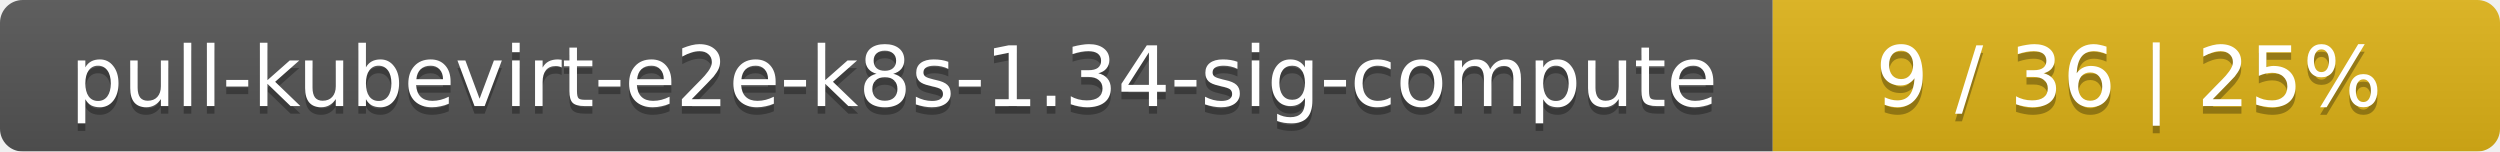
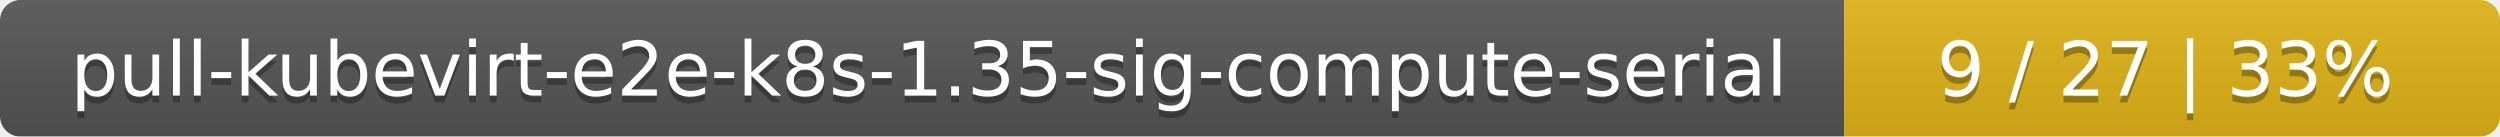
- <svg xmlns="http://www.w3.org/2000/svg" width="330" height="20">
+ <svg xmlns="http://www.w3.org/2000/svg" width="366" height="20">
  <linearGradient id="smooth" x2="0" y2="100%">
    <stop offset="0" stop-color="#bbb" stop-opacity=".1" />
    <stop offset="1" stop-opacity=".1" />
  </linearGradient>
  <mask id="round">
-     <rect width="330" height="20" rx="3" fill="#fff" />
+     <rect width="366" height="20" rx="3" fill="#fff" />
  </mask>
  <g mask="url(#round)">
-     <rect width="234" height="20" fill="#555" />
-     <rect x="234" width="96" height="20" fill="#dfb317" />
-     <rect width="330" height="20" fill="url(#smooth)" />
+     <rect width="270" height="20" fill="#555" />
+     <rect x="270" width="96" height="20" fill="#dfb317" />
+     <rect width="366" height="20" fill="url(#smooth)" />
  </g>
  <g fill="#fff" text-anchor="middle" font-family="DejaVu Sans,Verdana,Geneva,sans-serif" font-size="11">
-     <text x="118" y="15" fill="#010101" fill-opacity=".3">pull-kubevirt-e2e-k8s-1.34-sig-compute</text>
-     <text x="118" y="14">pull-kubevirt-e2e-k8s-1.34-sig-compute</text>
-     <text x="281" y="15" fill="#010101" fill-opacity=".3">9 / 36    |    25%</text>
-     <text x="281" y="14">9 / 36    |    25%</text>
+     <text x="136" y="15" fill="#010101" fill-opacity=".3">pull-kubevirt-e2e-k8s-1.35-sig-compute-serial</text>
+     <text x="136" y="14">pull-kubevirt-e2e-k8s-1.35-sig-compute-serial</text>
+     <text x="317" y="15" fill="#010101" fill-opacity=".3">9 / 27    |    33%</text>
+     <text x="317" y="14">9 / 27    |    33%</text>
  </g>
</svg>
